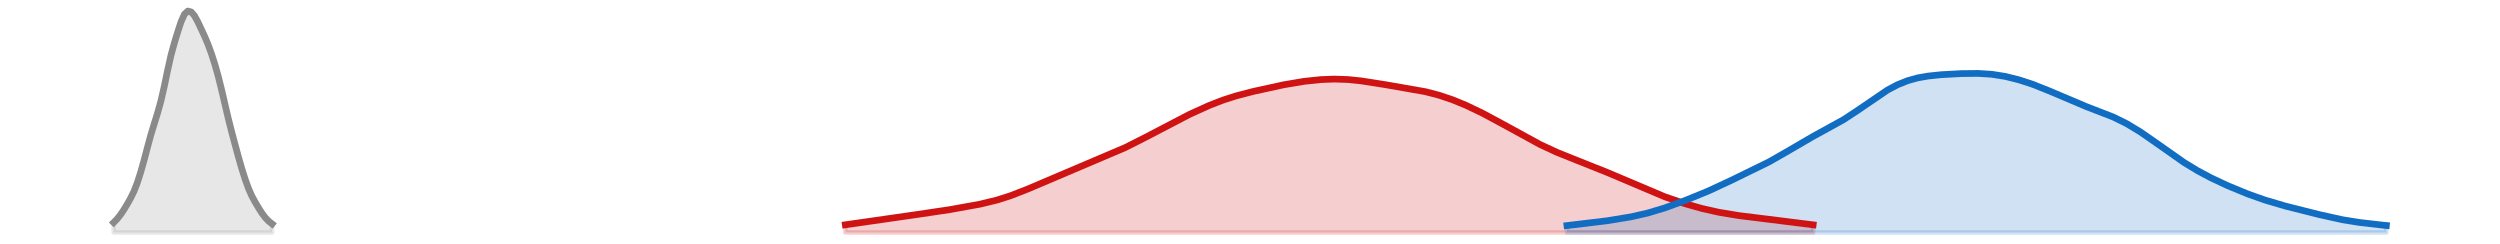
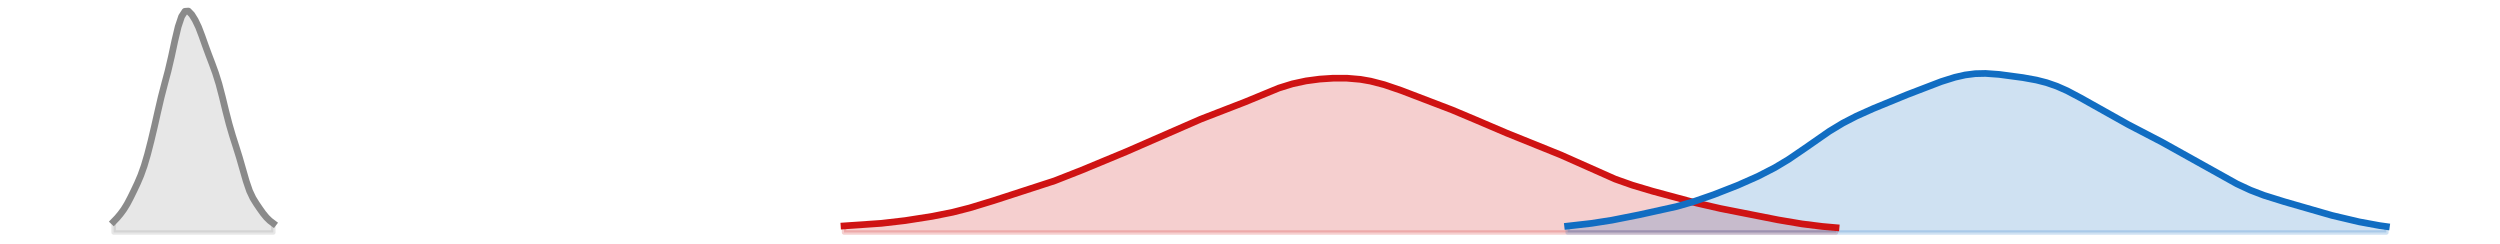
<svg xmlns="http://www.w3.org/2000/svg" xmlns:xlink="http://www.w3.org/1999/xlink" width="558pt" height="54.36pt" viewBox="0 0 558 54.36" version="1.1">
  <defs>
    <style type="text/css">*{stroke-linejoin: round; stroke-linecap: butt}</style>
  </defs>
  <g id="figure_1">
    <g id="patch_1">
      <path d="M 0 54.36  L 558 54.36  L 558 0  L 0 0  L 0 54.36  z " style="fill: none; opacity: 0" />
    </g>
    <g id="axes_1">
      <g id="PolyCollection_1">
        <defs>
-           <path id="m2fab34e1cc" d="M 188.684 -2.471  L 188.684 -4.19  L 189.437 -4.286  L 190.19 -4.386  L 190.942 -4.489  L 191.695 -4.597  L 192.448 -4.707  L 193.2 -4.819  L 193.953 -4.934  L 194.705 -5.049  L 195.458 -5.165  L 196.211 -5.281  L 196.963 -5.396  L 197.716 -5.509  L 198.469 -5.62  L 199.221 -5.73  L 199.974 -5.838  L 200.726 -5.943  L 201.479 -6.047  L 202.232 -6.149  L 202.984 -6.251  L 203.737 -6.352  L 204.49 -6.454  L 205.242 -6.556  L 205.995 -6.66  L 206.748 -6.766  L 207.5 -6.874  L 208.253 -6.985  L 209.005 -7.098  L 209.758 -7.213  L 210.511 -7.331  L 211.263 -7.452  L 212.016 -7.574  L 212.769 -7.699  L 213.521 -7.825  L 214.274 -7.954  L 215.026 -8.085  L 215.779 -8.219  L 216.532 -8.356  L 217.284 -8.498  L 218.037 -8.646  L 218.79 -8.8  L 219.542 -8.962  L 220.295 -9.134  L 221.047 -9.316  L 221.8 -9.51  L 222.553 -9.716  L 223.305 -9.935  L 224.058 -10.168  L 224.811 -10.415  L 225.563 -10.675  L 226.316 -10.947  L 227.069 -11.231  L 227.821 -11.526  L 228.574 -11.829  L 229.326 -12.14  L 230.079 -12.457  L 230.832 -12.778  L 231.584 -13.101  L 232.337 -13.425  L 233.09 -13.75  L 233.842 -14.072  L 234.595 -14.393  L 235.347 -14.712  L 236.1 -15.027  L 236.853 -15.34  L 237.605 -15.651  L 238.358 -15.959  L 239.111 -16.266  L 239.863 -16.571  L 240.616 -16.876  L 241.368 -17.182  L 242.121 -17.488  L 242.874 -17.796  L 243.626 -18.105  L 244.379 -18.417  L 245.132 -18.732  L 245.884 -19.051  L 246.637 -19.373  L 247.39 -19.7  L 248.142 -20.032  L 248.895 -20.37  L 249.647 -20.713  L 250.4 -21.063  L 251.153 -21.42  L 251.905 -21.783  L 252.658 -22.154  L 253.411 -22.532  L 254.163 -22.916  L 254.916 -23.306  L 255.668 -23.702  L 256.421 -24.101  L 257.174 -24.504  L 257.926 -24.908  L 258.679 -25.313  L 259.432 -25.717  L 260.184 -26.119  L 260.937 -26.518  L 261.69 -26.913  L 262.442 -27.303  L 263.195 -27.688  L 263.947 -28.068  L 264.7 -28.442  L 265.453 -28.809  L 266.205 -29.17  L 266.958 -29.523  L 267.711 -29.87  L 268.463 -30.208  L 269.216 -30.537  L 269.968 -30.856  L 270.721 -31.165  L 271.474 -31.462  L 272.226 -31.747  L 272.979 -32.019  L 273.732 -32.279  L 274.484 -32.525  L 275.237 -32.759  L 275.989 -32.981  L 276.742 -33.193  L 277.495 -33.395  L 278.247 -33.589  L 279 -33.776  L 279.753 -33.957  L 280.505 -34.134  L 281.258 -34.308  L 282.011 -34.478  L 282.763 -34.646  L 283.516 -34.811  L 284.268 -34.974  L 285.021 -35.133  L 285.774 -35.288  L 286.526 -35.438  L 287.279 -35.582  L 288.032 -35.72  L 288.784 -35.852  L 289.537 -35.976  L 290.289 -36.092  L 291.042 -36.199  L 291.795 -36.298  L 292.547 -36.388  L 293.3 -36.467  L 294.053 -36.537  L 294.805 -36.596  L 295.558 -36.643  L 296.31 -36.679  L 297.063 -36.702  L 297.816 -36.711  L 298.568 -36.707  L 299.321 -36.689  L 300.074 -36.657  L 300.826 -36.611  L 301.579 -36.551  L 302.332 -36.479  L 303.084 -36.395  L 303.837 -36.3  L 304.589 -36.197  L 305.342 -36.086  L 306.095 -35.97  L 306.847 -35.85  L 307.6 -35.727  L 308.353 -35.603  L 309.105 -35.479  L 309.858 -35.355  L 310.61 -35.233  L 311.363 -35.111  L 312.116 -34.99  L 312.868 -34.869  L 313.621 -34.746  L 314.374 -34.621  L 315.126 -34.491  L 315.879 -34.356  L 316.632 -34.213  L 317.384 -34.062  L 318.137 -33.899  L 318.889 -33.725  L 319.642 -33.538  L 320.395 -33.337  L 321.147 -33.122  L 321.9 -32.891  L 322.653 -32.646  L 323.405 -32.386  L 324.158 -32.111  L 324.91 -31.823  L 325.663 -31.521  L 326.416 -31.206  L 327.168 -30.878  L 327.921 -30.539  L 328.674 -30.189  L 329.426 -29.829  L 330.179 -29.458  L 330.931 -29.078  L 331.684 -28.69  L 332.437 -28.294  L 333.189 -27.891  L 333.942 -27.481  L 334.695 -27.066  L 335.447 -26.647  L 336.2 -26.225  L 336.953 -25.801  L 337.705 -25.376  L 338.458 -24.952  L 339.21 -24.53  L 339.963 -24.112  L 340.716 -23.699  L 341.468 -23.292  L 342.221 -22.892  L 342.974 -22.501  L 343.726 -22.12  L 344.479 -21.748  L 345.231 -21.387  L 345.984 -21.037  L 346.737 -20.698  L 347.489 -20.369  L 348.242 -20.049  L 348.995 -19.738  L 349.747 -19.435  L 350.5 -19.138  L 351.252 -18.845  L 352.005 -18.556  L 352.758 -18.268  L 353.51 -17.979  L 354.263 -17.689  L 355.016 -17.396  L 355.768 -17.098  L 356.521 -16.796  L 357.274 -16.488  L 358.026 -16.174  L 358.779 -15.855  L 359.531 -15.53  L 360.284 -15.202  L 361.037 -14.87  L 361.789 -14.536  L 362.542 -14.201  L 363.295 -13.866  L 364.047 -13.533  L 364.8 -13.202  L 365.552 -12.874  L 366.305 -12.55  L 367.058 -12.231  L 367.81 -11.918  L 368.563 -11.611  L 369.316 -11.309  L 370.068 -11.014  L 370.821 -10.726  L 371.574 -10.444  L 372.326 -10.168  L 373.079 -9.9  L 373.831 -9.639  L 374.584 -9.385  L 375.337 -9.138  L 376.089 -8.9  L 376.842 -8.669  L 377.595 -8.447  L 378.347 -8.233  L 379.1 -8.028  L 379.852 -7.832  L 380.605 -7.645  L 381.358 -7.467  L 382.11 -7.298  L 382.863 -7.138  L 383.616 -6.986  L 384.368 -6.843  L 385.121 -6.708  L 385.873 -6.58  L 386.626 -6.459  L 387.379 -6.345  L 388.131 -6.236  L 388.884 -6.132  L 389.637 -6.033  L 390.389 -5.937  L 391.142 -5.844  L 391.895 -5.753  L 392.647 -5.664  L 393.4 -5.576  L 394.152 -5.488  L 394.905 -5.4  L 395.658 -5.311  L 396.41 -5.222  L 397.163 -5.131  L 397.916 -5.039  L 398.668 -4.946  L 399.421 -4.852  L 400.173 -4.756  L 400.926 -4.66  L 401.679 -4.563  L 402.431 -4.465  L 403.184 -4.368  L 403.937 -4.271  L 404.689 -4.176  L 404.689 -2.471  L 404.689 -2.471  L 403.937 -2.471  L 403.184 -2.471  L 402.431 -2.471  L 401.679 -2.471  L 400.926 -2.471  L 400.173 -2.471  L 399.421 -2.471  L 398.668 -2.471  L 397.916 -2.471  L 397.163 -2.471  L 396.41 -2.471  L 395.658 -2.471  L 394.905 -2.471  L 394.152 -2.471  L 393.4 -2.471  L 392.647 -2.471  L 391.895 -2.471  L 391.142 -2.471  L 390.389 -2.471  L 389.637 -2.471  L 388.884 -2.471  L 388.131 -2.471  L 387.379 -2.471  L 386.626 -2.471  L 385.873 -2.471  L 385.121 -2.471  L 384.368 -2.471  L 383.616 -2.471  L 382.863 -2.471  L 382.11 -2.471  L 381.358 -2.471  L 380.605 -2.471  L 379.852 -2.471  L 379.1 -2.471  L 378.347 -2.471  L 377.595 -2.471  L 376.842 -2.471  L 376.089 -2.471  L 375.337 -2.471  L 374.584 -2.471  L 373.831 -2.471  L 373.079 -2.471  L 372.326 -2.471  L 371.574 -2.471  L 370.821 -2.471  L 370.068 -2.471  L 369.316 -2.471  L 368.563 -2.471  L 367.81 -2.471  L 367.058 -2.471  L 366.305 -2.471  L 365.552 -2.471  L 364.8 -2.471  L 364.047 -2.471  L 363.295 -2.471  L 362.542 -2.471  L 361.789 -2.471  L 361.037 -2.471  L 360.284 -2.471  L 359.531 -2.471  L 358.779 -2.471  L 358.026 -2.471  L 357.274 -2.471  L 356.521 -2.471  L 355.768 -2.471  L 355.016 -2.471  L 354.263 -2.471  L 353.51 -2.471  L 352.758 -2.471  L 352.005 -2.471  L 351.252 -2.471  L 350.5 -2.471  L 349.747 -2.471  L 348.995 -2.471  L 348.242 -2.471  L 347.489 -2.471  L 346.737 -2.471  L 345.984 -2.471  L 345.231 -2.471  L 344.479 -2.471  L 343.726 -2.471  L 342.974 -2.471  L 342.221 -2.471  L 341.468 -2.471  L 340.716 -2.471  L 339.963 -2.471  L 339.21 -2.471  L 338.458 -2.471  L 337.705 -2.471  L 336.953 -2.471  L 336.2 -2.471  L 335.447 -2.471  L 334.695 -2.471  L 333.942 -2.471  L 333.189 -2.471  L 332.437 -2.471  L 331.684 -2.471  L 330.931 -2.471  L 330.179 -2.471  L 329.426 -2.471  L 328.674 -2.471  L 327.921 -2.471  L 327.168 -2.471  L 326.416 -2.471  L 325.663 -2.471  L 324.91 -2.471  L 324.158 -2.471  L 323.405 -2.471  L 322.653 -2.471  L 321.9 -2.471  L 321.147 -2.471  L 320.395 -2.471  L 319.642 -2.471  L 318.889 -2.471  L 318.137 -2.471  L 317.384 -2.471  L 316.632 -2.471  L 315.879 -2.471  L 315.126 -2.471  L 314.374 -2.471  L 313.621 -2.471  L 312.868 -2.471  L 312.116 -2.471  L 311.363 -2.471  L 310.61 -2.471  L 309.858 -2.471  L 309.105 -2.471  L 308.353 -2.471  L 307.6 -2.471  L 306.847 -2.471  L 306.095 -2.471  L 305.342 -2.471  L 304.589 -2.471  L 303.837 -2.471  L 303.084 -2.471  L 302.332 -2.471  L 301.579 -2.471  L 300.826 -2.471  L 300.074 -2.471  L 299.321 -2.471  L 298.568 -2.471  L 297.816 -2.471  L 297.063 -2.471  L 296.31 -2.471  L 295.558 -2.471  L 294.805 -2.471  L 294.053 -2.471  L 293.3 -2.471  L 292.547 -2.471  L 291.795 -2.471  L 291.042 -2.471  L 290.289 -2.471  L 289.537 -2.471  L 288.784 -2.471  L 288.032 -2.471  L 287.279 -2.471  L 286.526 -2.471  L 285.774 -2.471  L 285.021 -2.471  L 284.268 -2.471  L 283.516 -2.471  L 282.763 -2.471  L 282.011 -2.471  L 281.258 -2.471  L 280.505 -2.471  L 279.753 -2.471  L 279 -2.471  L 278.247 -2.471  L 277.495 -2.471  L 276.742 -2.471  L 275.989 -2.471  L 275.237 -2.471  L 274.484 -2.471  L 273.732 -2.471  L 272.979 -2.471  L 272.226 -2.471  L 271.474 -2.471  L 270.721 -2.471  L 269.968 -2.471  L 269.216 -2.471  L 268.463 -2.471  L 267.711 -2.471  L 266.958 -2.471  L 266.205 -2.471  L 265.453 -2.471  L 264.7 -2.471  L 263.947 -2.471  L 263.195 -2.471  L 262.442 -2.471  L 261.69 -2.471  L 260.937 -2.471  L 260.184 -2.471  L 259.432 -2.471  L 258.679 -2.471  L 257.926 -2.471  L 257.174 -2.471  L 256.421 -2.471  L 255.668 -2.471  L 254.916 -2.471  L 254.163 -2.471  L 253.411 -2.471  L 252.658 -2.471  L 251.905 -2.471  L 251.153 -2.471  L 250.4 -2.471  L 249.647 -2.471  L 248.895 -2.471  L 248.142 -2.471  L 247.39 -2.471  L 246.637 -2.471  L 245.884 -2.471  L 245.132 -2.471  L 244.379 -2.471  L 243.626 -2.471  L 242.874 -2.471  L 242.121 -2.471  L 241.368 -2.471  L 240.616 -2.471  L 239.863 -2.471  L 239.111 -2.471  L 238.358 -2.471  L 237.605 -2.471  L 236.853 -2.471  L 236.1 -2.471  L 235.347 -2.471  L 234.595 -2.471  L 233.842 -2.471  L 233.09 -2.471  L 232.337 -2.471  L 231.584 -2.471  L 230.832 -2.471  L 230.079 -2.471  L 229.326 -2.471  L 228.574 -2.471  L 227.821 -2.471  L 227.069 -2.471  L 226.316 -2.471  L 225.563 -2.471  L 224.811 -2.471  L 224.058 -2.471  L 223.305 -2.471  L 222.553 -2.471  L 221.8 -2.471  L 221.047 -2.471  L 220.295 -2.471  L 219.542 -2.471  L 218.79 -2.471  L 218.037 -2.471  L 217.284 -2.471  L 216.532 -2.471  L 215.779 -2.471  L 215.026 -2.471  L 214.274 -2.471  L 213.521 -2.471  L 212.769 -2.471  L 212.016 -2.471  L 211.263 -2.471  L 210.511 -2.471  L 209.758 -2.471  L 209.005 -2.471  L 208.253 -2.471  L 207.5 -2.471  L 206.748 -2.471  L 205.995 -2.471  L 205.242 -2.471  L 204.49 -2.471  L 203.737 -2.471  L 202.984 -2.471  L 202.232 -2.471  L 201.479 -2.471  L 200.726 -2.471  L 199.974 -2.471  L 199.221 -2.471  L 198.469 -2.471  L 197.716 -2.471  L 196.963 -2.471  L 196.211 -2.471  L 195.458 -2.471  L 194.705 -2.471  L 193.953 -2.471  L 193.2 -2.471  L 192.448 -2.471  L 191.695 -2.471  L 190.942 -2.471  L 190.19 -2.471  L 189.437 -2.471  L 188.684 -2.471  z " style="stroke: #cf1313; stroke-opacity: 0.2" />
+           <path id="mff09e9a68e" d="M 188.389 -2.471  L 188.389 -3.938  L 189.147 -3.982  L 189.905 -4.026  L 190.663 -4.071  L 191.422 -4.117  L 192.18 -4.165  L 192.938 -4.214  L 193.696 -4.267  L 194.455 -4.322  L 195.213 -4.381  L 195.971 -4.445  L 196.729 -4.512  L 197.488 -4.585  L 198.246 -4.663  L 199.004 -4.746  L 199.762 -4.833  L 200.521 -4.926  L 201.279 -5.024  L 202.037 -5.126  L 202.795 -5.232  L 203.554 -5.342  L 204.312 -5.456  L 205.07 -5.573  L 205.828 -5.693  L 206.587 -5.817  L 207.345 -5.945  L 208.103 -6.077  L 208.861 -6.214  L 209.62 -6.356  L 210.378 -6.504  L 211.136 -6.658  L 211.894 -6.819  L 212.653 -6.988  L 213.411 -7.165  L 214.169 -7.351  L 214.927 -7.544  L 215.686 -7.746  L 216.444 -7.956  L 217.202 -8.172  L 217.96 -8.396  L 218.719 -8.625  L 219.477 -8.858  L 220.235 -9.095  L 220.993 -9.335  L 221.752 -9.575  L 222.51 -9.816  L 223.268 -10.057  L 224.026 -10.296  L 224.785 -10.534  L 225.543 -10.771  L 226.301 -11.006  L 227.06 -11.241  L 227.818 -11.475  L 228.576 -11.71  L 229.334 -11.947  L 230.093 -12.186  L 230.851 -12.429  L 231.609 -12.677  L 232.367 -12.93  L 233.126 -13.189  L 233.884 -13.455  L 234.642 -13.727  L 235.4 -14.006  L 236.159 -14.291  L 236.917 -14.581  L 237.675 -14.876  L 238.433 -15.175  L 239.192 -15.477  L 239.95 -15.781  L 240.708 -16.086  L 241.466 -16.392  L 242.225 -16.699  L 242.983 -17.005  L 243.741 -17.312  L 244.499 -17.619  L 245.258 -17.927  L 246.016 -18.236  L 246.774 -18.547  L 247.532 -18.861  L 248.291 -19.178  L 249.049 -19.498  L 249.807 -19.821  L 250.565 -20.149  L 251.324 -20.481  L 252.082 -20.816  L 252.84 -21.156  L 253.598 -21.498  L 254.357 -21.843  L 255.115 -22.191  L 255.873 -22.54  L 256.631 -22.89  L 257.39 -23.24  L 258.148 -23.589  L 258.906 -23.937  L 259.664 -24.283  L 260.423 -24.626  L 261.181 -24.965  L 261.939 -25.299  L 262.698 -25.628  L 263.456 -25.951  L 264.214 -26.269  L 264.972 -26.58  L 265.731 -26.884  L 266.489 -27.183  L 267.247 -27.476  L 268.005 -27.765  L 268.764 -28.05  L 269.522 -28.332  L 270.28 -28.612  L 271.038 -28.893  L 271.797 -29.174  L 272.555 -29.458  L 273.313 -29.746  L 274.071 -30.038  L 274.83 -30.335  L 275.588 -30.639  L 276.346 -30.948  L 277.104 -31.262  L 277.863 -31.582  L 278.621 -31.905  L 279.379 -32.231  L 280.137 -32.558  L 280.896 -32.885  L 281.654 -33.209  L 282.412 -33.527  L 283.17 -33.839  L 283.929 -34.14  L 284.687 -34.43  L 285.445 -34.707  L 286.203 -34.968  L 286.962 -35.213  L 287.72 -35.44  L 288.478 -35.648  L 289.236 -35.839  L 289.995 -36.011  L 290.753 -36.165  L 291.511 -36.303  L 292.269 -36.424  L 293.028 -36.531  L 293.786 -36.624  L 294.544 -36.705  L 295.302 -36.773  L 296.061 -36.829  L 296.819 -36.874  L 297.577 -36.907  L 298.336 -36.927  L 299.094 -36.935  L 299.852 -36.929  L 300.61 -36.907  L 301.369 -36.869  L 302.127 -36.814  L 302.885 -36.74  L 303.643 -36.647  L 304.402 -36.534  L 305.16 -36.402  L 305.918 -36.25  L 306.676 -36.08  L 307.435 -35.891  L 308.193 -35.685  L 308.951 -35.463  L 309.709 -35.226  L 310.468 -34.977  L 311.226 -34.717  L 311.984 -34.448  L 312.742 -34.171  L 313.501 -33.888  L 314.259 -33.601  L 315.017 -33.311  L 315.775 -33.02  L 316.534 -32.729  L 317.292 -32.437  L 318.05 -32.147  L 318.808 -31.858  L 319.567 -31.57  L 320.325 -31.282  L 321.083 -30.995  L 321.841 -30.706  L 322.6 -30.415  L 323.358 -30.12  L 324.116 -29.822  L 324.874 -29.519  L 325.633 -29.21  L 326.391 -28.895  L 327.149 -28.575  L 327.907 -28.25  L 328.666 -27.92  L 329.424 -27.587  L 330.182 -27.253  L 330.94 -26.918  L 331.699 -26.584  L 332.457 -26.253  L 333.215 -25.927  L 333.974 -25.605  L 334.732 -25.288  L 335.49 -24.978  L 336.248 -24.673  L 337.007 -24.374  L 337.765 -24.08  L 338.523 -23.788  L 339.281 -23.499  L 340.04 -23.211  L 340.798 -22.921  L 341.556 -22.63  L 342.314 -22.335  L 343.073 -22.035  L 343.831 -21.73  L 344.589 -21.419  L 345.347 -21.102  L 346.106 -20.779  L 346.864 -20.45  L 347.622 -20.116  L 348.38 -19.776  L 349.139 -19.432  L 349.897 -19.085  L 350.655 -18.735  L 351.413 -18.384  L 352.172 -18.031  L 352.93 -17.679  L 353.688 -17.328  L 354.446 -16.979  L 355.205 -16.633  L 355.963 -16.292  L 356.721 -15.955  L 357.479 -15.625  L 358.238 -15.302  L 358.996 -14.988  L 359.754 -14.681  L 360.512 -14.385  L 361.271 -14.097  L 362.029 -13.82  L 362.787 -13.552  L 363.545 -13.293  L 364.304 -13.044  L 365.062 -12.802  L 365.82 -12.568  L 366.578 -12.34  L 367.337 -12.118  L 368.095 -11.9  L 368.853 -11.686  L 369.611 -11.474  L 370.37 -11.264  L 371.128 -11.055  L 371.886 -10.847  L 372.645 -10.64  L 373.403 -10.433  L 374.161 -10.227  L 374.919 -10.022  L 375.678 -9.818  L 376.436 -9.616  L 377.194 -9.417  L 377.952 -9.221  L 378.711 -9.028  L 379.469 -8.84  L 380.227 -8.657  L 380.985 -8.479  L 381.744 -8.305  L 382.502 -8.137  L 383.26 -7.974  L 384.018 -7.814  L 384.777 -7.659  L 385.535 -7.506  L 386.293 -7.356  L 387.051 -7.207  L 387.81 -7.06  L 388.568 -6.912  L 389.326 -6.764  L 390.084 -6.616  L 390.843 -6.466  L 391.601 -6.317  L 392.359 -6.166  L 393.117 -6.015  L 393.876 -5.865  L 394.634 -5.715  L 395.392 -5.567  L 396.15 -5.421  L 396.909 -5.277  L 397.667 -5.136  L 398.425 -4.999  L 399.183 -4.867  L 399.942 -4.738  L 400.7 -4.615  L 401.458 -4.496  L 402.216 -4.383  L 402.975 -4.275  L 403.733 -4.172  L 404.491 -4.075  L 405.249 -3.983  L 406.008 -3.896  L 406.766 -3.815  L 407.524 -3.74  L 408.283 -3.67  L 409.041 -3.605  L 409.799 -3.545  L 409.799 -2.471  L 409.799 -2.471  L 409.041 -2.471  L 408.283 -2.471  L 407.524 -2.471  L 406.766 -2.471  L 406.008 -2.471  L 405.249 -2.471  L 404.491 -2.471  L 403.733 -2.471  L 402.975 -2.471  L 402.216 -2.471  L 401.458 -2.471  L 400.7 -2.471  L 399.942 -2.471  L 399.183 -2.471  L 398.425 -2.471  L 397.667 -2.471  L 396.909 -2.471  L 396.15 -2.471  L 395.392 -2.471  L 394.634 -2.471  L 393.876 -2.471  L 393.117 -2.471  L 392.359 -2.471  L 391.601 -2.471  L 390.843 -2.471  L 390.084 -2.471  L 389.326 -2.471  L 388.568 -2.471  L 387.81 -2.471  L 387.051 -2.471  L 386.293 -2.471  L 385.535 -2.471  L 384.777 -2.471  L 384.018 -2.471  L 383.26 -2.471  L 382.502 -2.471  L 381.744 -2.471  L 380.985 -2.471  L 380.227 -2.471  L 379.469 -2.471  L 378.711 -2.471  L 377.952 -2.471  L 377.194 -2.471  L 376.436 -2.471  L 375.678 -2.471  L 374.919 -2.471  L 374.161 -2.471  L 373.403 -2.471  L 372.645 -2.471  L 371.886 -2.471  L 371.128 -2.471  L 370.37 -2.471  L 369.611 -2.471  L 368.853 -2.471  L 368.095 -2.471  L 367.337 -2.471  L 366.578 -2.471  L 365.82 -2.471  L 365.062 -2.471  L 364.304 -2.471  L 363.545 -2.471  L 362.787 -2.471  L 362.029 -2.471  L 361.271 -2.471  L 360.512 -2.471  L 359.754 -2.471  L 358.996 -2.471  L 358.238 -2.471  L 357.479 -2.471  L 356.721 -2.471  L 355.963 -2.471  L 355.205 -2.471  L 354.446 -2.471  L 353.688 -2.471  L 352.93 -2.471  L 352.172 -2.471  L 351.413 -2.471  L 350.655 -2.471  L 349.897 -2.471  L 349.139 -2.471  L 348.38 -2.471  L 347.622 -2.471  L 346.864 -2.471  L 346.106 -2.471  L 345.347 -2.471  L 344.589 -2.471  L 343.831 -2.471  L 343.073 -2.471  L 342.314 -2.471  L 341.556 -2.471  L 340.798 -2.471  L 340.04 -2.471  L 339.281 -2.471  L 338.523 -2.471  L 337.765 -2.471  L 337.007 -2.471  L 336.248 -2.471  L 335.49 -2.471  L 334.732 -2.471  L 333.974 -2.471  L 333.215 -2.471  L 332.457 -2.471  L 331.699 -2.471  L 330.94 -2.471  L 330.182 -2.471  L 329.424 -2.471  L 328.666 -2.471  L 327.907 -2.471  L 327.149 -2.471  L 326.391 -2.471  L 325.633 -2.471  L 324.874 -2.471  L 324.116 -2.471  L 323.358 -2.471  L 322.6 -2.471  L 321.841 -2.471  L 321.083 -2.471  L 320.325 -2.471  L 319.567 -2.471  L 318.808 -2.471  L 318.05 -2.471  L 317.292 -2.471  L 316.534 -2.471  L 315.775 -2.471  L 315.017 -2.471  L 314.259 -2.471  L 313.501 -2.471  L 312.742 -2.471  L 311.984 -2.471  L 311.226 -2.471  L 310.468 -2.471  L 309.709 -2.471  L 308.951 -2.471  L 308.193 -2.471  L 307.435 -2.471  L 306.676 -2.471  L 305.918 -2.471  L 305.16 -2.471  L 304.402 -2.471  L 303.643 -2.471  L 302.885 -2.471  L 302.127 -2.471  L 301.369 -2.471  L 300.61 -2.471  L 299.852 -2.471  L 299.094 -2.471  L 298.336 -2.471  L 297.577 -2.471  L 296.819 -2.471  L 296.061 -2.471  L 295.302 -2.471  L 294.544 -2.471  L 293.786 -2.471  L 293.028 -2.471  L 292.269 -2.471  L 291.511 -2.471  L 290.753 -2.471  L 289.995 -2.471  L 289.236 -2.471  L 288.478 -2.471  L 287.72 -2.471  L 286.962 -2.471  L 286.203 -2.471  L 285.445 -2.471  L 284.687 -2.471  L 283.929 -2.471  L 283.17 -2.471  L 282.412 -2.471  L 281.654 -2.471  L 280.896 -2.471  L 280.137 -2.471  L 279.379 -2.471  L 278.621 -2.471  L 277.863 -2.471  L 277.104 -2.471  L 276.346 -2.471  L 275.588 -2.471  L 274.83 -2.471  L 274.071 -2.471  L 273.313 -2.471  L 272.555 -2.471  L 271.797 -2.471  L 271.038 -2.471  L 270.28 -2.471  L 269.522 -2.471  L 268.764 -2.471  L 268.005 -2.471  L 267.247 -2.471  L 266.489 -2.471  L 265.731 -2.471  L 264.972 -2.471  L 264.214 -2.471  L 263.456 -2.471  L 262.698 -2.471  L 261.939 -2.471  L 261.181 -2.471  L 260.423 -2.471  L 259.664 -2.471  L 258.906 -2.471  L 258.148 -2.471  L 257.39 -2.471  L 256.631 -2.471  L 255.873 -2.471  L 255.115 -2.471  L 254.357 -2.471  L 253.598 -2.471  L 252.84 -2.471  L 252.082 -2.471  L 251.324 -2.471  L 250.565 -2.471  L 249.807 -2.471  L 249.049 -2.471  L 248.291 -2.471  L 247.532 -2.471  L 246.774 -2.471  L 246.016 -2.471  L 245.258 -2.471  L 244.499 -2.471  L 243.741 -2.471  L 242.983 -2.471  L 242.225 -2.471  L 241.466 -2.471  L 240.708 -2.471  L 239.95 -2.471  L 239.192 -2.471  L 238.433 -2.471  L 237.675 -2.471  L 236.917 -2.471  L 236.159 -2.471  L 235.4 -2.471  L 234.642 -2.471  L 233.884 -2.471  L 233.126 -2.471  L 232.367 -2.471  L 231.609 -2.471  L 230.851 -2.471  L 230.093 -2.471  L 229.334 -2.471  L 228.576 -2.471  L 227.818 -2.471  L 227.06 -2.471  L 226.301 -2.471  L 225.543 -2.471  L 224.785 -2.471  L 224.026 -2.471  L 223.268 -2.471  L 222.51 -2.471  L 221.752 -2.471  L 220.993 -2.471  L 220.235 -2.471  L 219.477 -2.471  L 218.719 -2.471  L 217.96 -2.471  L 217.202 -2.471  L 216.444 -2.471  L 215.686 -2.471  L 214.927 -2.471  L 214.169 -2.471  L 213.411 -2.471  L 212.653 -2.471  L 211.894 -2.471  L 211.136 -2.471  L 210.378 -2.471  L 209.62 -2.471  L 208.861 -2.471  L 208.103 -2.471  L 207.345 -2.471  L 206.587 -2.471  L 205.828 -2.471  L 205.07 -2.471  L 204.312 -2.471  L 203.554 -2.471  L 202.795 -2.471  L 202.037 -2.471  L 201.279 -2.471  L 200.521 -2.471  L 199.762 -2.471  L 199.004 -2.471  L 198.246 -2.471  L 197.488 -2.471  L 196.729 -2.471  L 195.971 -2.471  L 195.213 -2.471  L 194.455 -2.471  L 193.696 -2.471  L 192.938 -2.471  L 192.18 -2.471  L 191.422 -2.471  L 190.663 -2.471  L 189.905 -2.471  L 189.147 -2.471  L 188.389 -2.471  z " style="stroke: #cf1313; stroke-opacity: 0.2" />
        </defs>
-         <g clip-path="url(#p0c2794ea83)">
-           <use xlink:href="#m2fab34e1cc" x="0" y="54.36" style="fill: #cf1313; fill-opacity: 0.2; stroke: #cf1313; stroke-opacity: 0.2" />
+         <g clip-path="url(#p2ef3a144a5)">
+           <use xlink:href="#mff09e9a68e" x="0" y="54.36" style="fill: #cf1313; fill-opacity: 0.2; stroke: #cf1313; stroke-opacity: 0.2" />
        </g>
      </g>
      <g id="PolyCollection_2">
        <defs>
-           <path id="m4773422a64" d="M 349.747 -2.471  L 349.747 -4.012  L 350.5 -4.094  L 351.252 -4.176  L 352.005 -4.259  L 352.758 -4.344  L 353.51 -4.429  L 354.263 -4.516  L 355.016 -4.606  L 355.768 -4.698  L 356.521 -4.792  L 357.274 -4.89  L 358.026 -4.991  L 358.779 -5.096  L 359.531 -5.204  L 360.284 -5.317  L 361.037 -5.435  L 361.789 -5.558  L 362.542 -5.686  L 363.295 -5.821  L 364.047 -5.964  L 364.8 -6.115  L 365.552 -6.276  L 366.305 -6.446  L 367.058 -6.628  L 367.81 -6.821  L 368.563 -7.026  L 369.316 -7.242  L 370.068 -7.469  L 370.821 -7.708  L 371.574 -7.956  L 372.326 -8.213  L 373.079 -8.478  L 373.831 -8.75  L 374.584 -9.028  L 375.337 -9.31  L 376.089 -9.598  L 376.842 -9.889  L 377.595 -10.186  L 378.347 -10.487  L 379.1 -10.794  L 379.852 -11.107  L 380.605 -11.426  L 381.358 -11.753  L 382.11 -12.087  L 382.863 -12.429  L 383.616 -12.776  L 384.368 -13.129  L 385.121 -13.486  L 385.873 -13.846  L 386.626 -14.208  L 387.379 -14.569  L 388.131 -14.929  L 388.884 -15.288  L 389.637 -15.647  L 390.389 -16.005  L 391.142 -16.365  L 391.895 -16.728  L 392.647 -17.097  L 393.4 -17.474  L 394.152 -17.861  L 394.905 -18.258  L 395.658 -18.668  L 396.41 -19.09  L 397.163 -19.523  L 397.916 -19.966  L 398.668 -20.415  L 399.421 -20.869  L 400.173 -21.322  L 400.926 -21.774  L 401.679 -22.219  L 402.431 -22.657  L 403.184 -23.086  L 403.937 -23.505  L 404.689 -23.915  L 405.442 -24.317  L 406.194 -24.714  L 406.947 -25.11  L 407.7 -25.508  L 408.452 -25.911  L 409.205 -26.323  L 409.958 -26.747  L 410.71 -27.186  L 411.463 -27.641  L 412.216 -28.112  L 412.968 -28.6  L 413.721 -29.103  L 414.473 -29.619  L 415.226 -30.145  L 415.979 -30.678  L 416.731 -31.214  L 417.484 -31.748  L 418.237 -32.276  L 418.989 -32.794  L 419.742 -33.296  L 420.494 -33.778  L 421.247 -34.237  L 422 -34.668  L 422.752 -35.07  L 423.505 -35.439  L 424.258 -35.776  L 425.01 -36.078  L 425.763 -36.347  L 426.516 -36.585  L 427.268 -36.792  L 428.021 -36.972  L 428.773 -37.127  L 429.526 -37.26  L 430.279 -37.374  L 431.031 -37.472  L 431.784 -37.556  L 432.537 -37.628  L 433.289 -37.691  L 434.042 -37.746  L 434.794 -37.794  L 435.547 -37.837  L 436.3 -37.874  L 437.052 -37.907  L 437.805 -37.936  L 438.558 -37.958  L 439.31 -37.975  L 440.063 -37.984  L 440.815 -37.983  L 441.568 -37.971  L 442.321 -37.947  L 443.073 -37.907  L 443.826 -37.852  L 444.579 -37.778  L 445.331 -37.687  L 446.084 -37.577  L 446.837 -37.448  L 447.589 -37.302  L 448.342 -37.138  L 449.094 -36.958  L 449.847 -36.762  L 450.6 -36.551  L 451.352 -36.327  L 452.105 -36.089  L 452.858 -35.838  L 453.61 -35.574  L 454.363 -35.297  L 455.115 -35.008  L 455.868 -34.708  L 456.621 -34.397  L 457.373 -34.077  L 458.126 -33.75  L 458.879 -33.418  L 459.631 -33.084  L 460.384 -32.749  L 461.136 -32.417  L 461.889 -32.09  L 462.642 -31.769  L 463.394 -31.457  L 464.147 -31.153  L 464.9 -30.859  L 465.652 -30.571  L 466.405 -30.29  L 467.158 -30.013  L 467.91 -29.736  L 468.663 -29.456  L 469.415 -29.17  L 470.168 -28.875  L 470.921 -28.567  L 471.673 -28.243  L 472.426 -27.902  L 473.179 -27.541  L 473.931 -27.16  L 474.684 -26.757  L 475.436 -26.333  L 476.189 -25.889  L 476.942 -25.425  L 477.694 -24.942  L 478.447 -24.443  L 479.2 -23.93  L 479.952 -23.404  L 480.705 -22.869  L 481.458 -22.328  L 482.21 -21.782  L 482.963 -21.236  L 483.715 -20.692  L 484.468 -20.154  L 485.221 -19.622  L 485.973 -19.101  L 486.726 -18.592  L 487.479 -18.096  L 488.231 -17.614  L 488.984 -17.148  L 489.736 -16.698  L 490.489 -16.263  L 491.242 -15.842  L 491.994 -15.436  L 492.747 -15.042  L 493.5 -14.661  L 494.252 -14.29  L 495.005 -13.929  L 495.757 -13.577  L 496.51 -13.233  L 497.263 -12.897  L 498.015 -12.568  L 498.768 -12.247  L 499.521 -11.934  L 500.273 -11.628  L 501.026 -11.329  L 501.779 -11.039  L 502.531 -10.757  L 503.284 -10.483  L 504.036 -10.217  L 504.789 -9.96  L 505.542 -9.711  L 506.294 -9.47  L 507.047 -9.237  L 507.8 -9.012  L 508.552 -8.794  L 509.305 -8.583  L 510.057 -8.378  L 510.81 -8.179  L 511.563 -7.983  L 512.315 -7.79  L 513.068 -7.6  L 513.821 -7.411  L 514.573 -7.222  L 515.326 -7.035  L 516.078 -6.848  L 516.831 -6.662  L 517.584 -6.478  L 518.336 -6.296  L 519.089 -6.117  L 519.842 -5.944  L 520.594 -5.775  L 521.347 -5.614  L 522.1 -5.46  L 522.852 -5.314  L 523.605 -5.177  L 524.357 -5.048  L 525.11 -4.927  L 525.863 -4.814  L 526.615 -4.708  L 527.368 -4.608  L 528.121 -4.514  L 528.873 -4.424  L 529.626 -4.339  L 530.378 -4.257  L 531.131 -4.179  L 531.884 -4.103  L 532.636 -4.029  L 532.636 -2.471  L 532.636 -2.471  L 531.884 -2.471  L 531.131 -2.471  L 530.378 -2.471  L 529.626 -2.471  L 528.873 -2.471  L 528.121 -2.471  L 527.368 -2.471  L 526.615 -2.471  L 525.863 -2.471  L 525.11 -2.471  L 524.357 -2.471  L 523.605 -2.471  L 522.852 -2.471  L 522.1 -2.471  L 521.347 -2.471  L 520.594 -2.471  L 519.842 -2.471  L 519.089 -2.471  L 518.336 -2.471  L 517.584 -2.471  L 516.831 -2.471  L 516.078 -2.471  L 515.326 -2.471  L 514.573 -2.471  L 513.821 -2.471  L 513.068 -2.471  L 512.315 -2.471  L 511.563 -2.471  L 510.81 -2.471  L 510.057 -2.471  L 509.305 -2.471  L 508.552 -2.471  L 507.8 -2.471  L 507.047 -2.471  L 506.294 -2.471  L 505.542 -2.471  L 504.789 -2.471  L 504.036 -2.471  L 503.284 -2.471  L 502.531 -2.471  L 501.779 -2.471  L 501.026 -2.471  L 500.273 -2.471  L 499.521 -2.471  L 498.768 -2.471  L 498.015 -2.471  L 497.263 -2.471  L 496.51 -2.471  L 495.757 -2.471  L 495.005 -2.471  L 494.252 -2.471  L 493.5 -2.471  L 492.747 -2.471  L 491.994 -2.471  L 491.242 -2.471  L 490.489 -2.471  L 489.736 -2.471  L 488.984 -2.471  L 488.231 -2.471  L 487.479 -2.471  L 486.726 -2.471  L 485.973 -2.471  L 485.221 -2.471  L 484.468 -2.471  L 483.715 -2.471  L 482.963 -2.471  L 482.21 -2.471  L 481.458 -2.471  L 480.705 -2.471  L 479.952 -2.471  L 479.2 -2.471  L 478.447 -2.471  L 477.694 -2.471  L 476.942 -2.471  L 476.189 -2.471  L 475.436 -2.471  L 474.684 -2.471  L 473.931 -2.471  L 473.179 -2.471  L 472.426 -2.471  L 471.673 -2.471  L 470.921 -2.471  L 470.168 -2.471  L 469.415 -2.471  L 468.663 -2.471  L 467.91 -2.471  L 467.158 -2.471  L 466.405 -2.471  L 465.652 -2.471  L 464.9 -2.471  L 464.147 -2.471  L 463.394 -2.471  L 462.642 -2.471  L 461.889 -2.471  L 461.136 -2.471  L 460.384 -2.471  L 459.631 -2.471  L 458.879 -2.471  L 458.126 -2.471  L 457.373 -2.471  L 456.621 -2.471  L 455.868 -2.471  L 455.115 -2.471  L 454.363 -2.471  L 453.61 -2.471  L 452.858 -2.471  L 452.105 -2.471  L 451.352 -2.471  L 450.6 -2.471  L 449.847 -2.471  L 449.094 -2.471  L 448.342 -2.471  L 447.589 -2.471  L 446.837 -2.471  L 446.084 -2.471  L 445.331 -2.471  L 444.579 -2.471  L 443.826 -2.471  L 443.073 -2.471  L 442.321 -2.471  L 441.568 -2.471  L 440.815 -2.471  L 440.063 -2.471  L 439.31 -2.471  L 438.558 -2.471  L 437.805 -2.471  L 437.052 -2.471  L 436.3 -2.471  L 435.547 -2.471  L 434.794 -2.471  L 434.042 -2.471  L 433.289 -2.471  L 432.537 -2.471  L 431.784 -2.471  L 431.031 -2.471  L 430.279 -2.471  L 429.526 -2.471  L 428.773 -2.471  L 428.021 -2.471  L 427.268 -2.471  L 426.516 -2.471  L 425.763 -2.471  L 425.01 -2.471  L 424.258 -2.471  L 423.505 -2.471  L 422.752 -2.471  L 422 -2.471  L 421.247 -2.471  L 420.494 -2.471  L 419.742 -2.471  L 418.989 -2.471  L 418.237 -2.471  L 417.484 -2.471  L 416.731 -2.471  L 415.979 -2.471  L 415.226 -2.471  L 414.473 -2.471  L 413.721 -2.471  L 412.968 -2.471  L 412.216 -2.471  L 411.463 -2.471  L 410.71 -2.471  L 409.958 -2.471  L 409.205 -2.471  L 408.452 -2.471  L 407.7 -2.471  L 406.947 -2.471  L 406.194 -2.471  L 405.442 -2.471  L 404.689 -2.471  L 403.937 -2.471  L 403.184 -2.471  L 402.431 -2.471  L 401.679 -2.471  L 400.926 -2.471  L 400.173 -2.471  L 399.421 -2.471  L 398.668 -2.471  L 397.916 -2.471  L 397.163 -2.471  L 396.41 -2.471  L 395.658 -2.471  L 394.905 -2.471  L 394.152 -2.471  L 393.4 -2.471  L 392.647 -2.471  L 391.895 -2.471  L 391.142 -2.471  L 390.389 -2.471  L 389.637 -2.471  L 388.884 -2.471  L 388.131 -2.471  L 387.379 -2.471  L 386.626 -2.471  L 385.873 -2.471  L 385.121 -2.471  L 384.368 -2.471  L 383.616 -2.471  L 382.863 -2.471  L 382.11 -2.471  L 381.358 -2.471  L 380.605 -2.471  L 379.852 -2.471  L 379.1 -2.471  L 378.347 -2.471  L 377.595 -2.471  L 376.842 -2.471  L 376.089 -2.471  L 375.337 -2.471  L 374.584 -2.471  L 373.831 -2.471  L 373.079 -2.471  L 372.326 -2.471  L 371.574 -2.471  L 370.821 -2.471  L 370.068 -2.471  L 369.316 -2.471  L 368.563 -2.471  L 367.81 -2.471  L 367.058 -2.471  L 366.305 -2.471  L 365.552 -2.471  L 364.8 -2.471  L 364.047 -2.471  L 363.295 -2.471  L 362.542 -2.471  L 361.789 -2.471  L 361.037 -2.471  L 360.284 -2.471  L 359.531 -2.471  L 358.779 -2.471  L 358.026 -2.471  L 357.274 -2.471  L 356.521 -2.471  L 355.768 -2.471  L 355.016 -2.471  L 354.263 -2.471  L 353.51 -2.471  L 352.758 -2.471  L 352.005 -2.471  L 351.252 -2.471  L 350.5 -2.471  L 349.747 -2.471  z " style="stroke: #116dc2; stroke-opacity: 0.2" />
+           <path id="m3d9eb1f40d" d="M 349.897 -2.471  L 349.897 -3.899  L 350.655 -3.973  L 351.413 -4.051  L 352.172 -4.133  L 352.93 -4.219  L 353.688 -4.309  L 354.446 -4.404  L 355.205 -4.504  L 355.963 -4.608  L 356.721 -4.717  L 357.479 -4.832  L 358.238 -4.953  L 358.996 -5.079  L 359.754 -5.211  L 360.512 -5.349  L 361.271 -5.492  L 362.029 -5.639  L 362.787 -5.789  L 363.545 -5.943  L 364.304 -6.098  L 365.062 -6.255  L 365.82 -6.412  L 366.578 -6.57  L 367.337 -6.728  L 368.095 -6.885  L 368.853 -7.044  L 369.611 -7.204  L 370.37 -7.366  L 371.128 -7.531  L 371.886 -7.701  L 372.645 -7.877  L 373.403 -8.059  L 374.161 -8.249  L 374.919 -8.448  L 375.678 -8.656  L 376.436 -8.873  L 377.194 -9.099  L 377.952 -9.335  L 378.711 -9.58  L 379.469 -9.832  L 380.227 -10.092  L 380.985 -10.359  L 381.744 -10.631  L 382.502 -10.909  L 383.26 -11.192  L 384.018 -11.479  L 384.777 -11.77  L 385.535 -12.066  L 386.293 -12.367  L 387.051 -12.673  L 387.81 -12.984  L 388.568 -13.301  L 389.326 -13.625  L 390.084 -13.957  L 390.843 -14.295  L 391.601 -14.642  L 392.359 -14.998  L 393.117 -15.365  L 393.876 -15.741  L 394.634 -16.13  L 395.392 -16.532  L 396.15 -16.948  L 396.909 -17.378  L 397.667 -17.825  L 398.425 -18.287  L 399.183 -18.765  L 399.942 -19.258  L 400.7 -19.765  L 401.458 -20.284  L 402.216 -20.814  L 402.975 -21.351  L 403.733 -21.892  L 404.491 -22.433  L 405.249 -22.973  L 406.008 -23.506  L 406.766 -24.031  L 407.524 -24.545  L 408.283 -25.044  L 409.041 -25.528  L 409.799 -25.995  L 410.557 -26.445  L 411.316 -26.877  L 412.074 -27.292  L 412.832 -27.69  L 413.59 -28.073  L 414.349 -28.443  L 415.107 -28.8  L 415.865 -29.148  L 416.623 -29.486  L 417.382 -29.818  L 418.14 -30.143  L 418.898 -30.465  L 419.656 -30.783  L 420.415 -31.098  L 421.173 -31.41  L 421.931 -31.721  L 422.689 -32.03  L 423.448 -32.338  L 424.206 -32.644  L 424.964 -32.949  L 425.722 -33.253  L 426.481 -33.555  L 427.239 -33.855  L 427.997 -34.155  L 428.755 -34.452  L 429.514 -34.747  L 430.272 -35.04  L 431.03 -35.329  L 431.788 -35.612  L 432.547 -35.89  L 433.305 -36.159  L 434.063 -36.419  L 434.821 -36.666  L 435.58 -36.898  L 436.338 -37.112  L 437.096 -37.307  L 437.854 -37.48  L 438.613 -37.629  L 439.371 -37.752  L 440.129 -37.848  L 440.887 -37.917  L 441.646 -37.96  L 442.404 -37.976  L 443.162 -37.969  L 443.921 -37.94  L 444.679 -37.892  L 445.437 -37.828  L 446.195 -37.752  L 446.954 -37.665  L 447.712 -37.572  L 448.47 -37.473  L 449.228 -37.37  L 449.987 -37.265  L 450.745 -37.155  L 451.503 -37.041  L 452.261 -36.92  L 453.02 -36.79  L 453.778 -36.648  L 454.536 -36.492  L 455.294 -36.318  L 456.053 -36.124  L 456.811 -35.909  L 457.569 -35.67  L 458.327 -35.407  L 459.086 -35.119  L 459.844 -34.807  L 460.602 -34.472  L 461.36 -34.116  L 462.119 -33.739  L 462.877 -33.344  L 463.635 -32.934  L 464.393 -32.511  L 465.152 -32.078  L 465.91 -31.637  L 466.668 -31.192  L 467.426 -30.745  L 468.185 -30.299  L 468.943 -29.856  L 469.701 -29.418  L 470.459 -28.987  L 471.218 -28.563  L 471.976 -28.148  L 472.734 -27.742  L 473.492 -27.343  L 474.251 -26.951  L 475.009 -26.564  L 475.767 -26.181  L 476.525 -25.799  L 477.284 -25.418  L 478.042 -25.034  L 478.8 -24.646  L 479.558 -24.253  L 480.317 -23.854  L 481.075 -23.448  L 481.833 -23.035  L 482.592 -22.616  L 483.35 -22.19  L 484.108 -21.759  L 484.866 -21.323  L 485.625 -20.885  L 486.383 -20.446  L 487.141 -20.006  L 487.899 -19.568  L 488.658 -19.131  L 489.416 -18.697  L 490.174 -18.266  L 490.932 -17.838  L 491.691 -17.413  L 492.449 -16.991  L 493.207 -16.571  L 493.965 -16.152  L 494.724 -15.736  L 495.482 -15.322  L 496.24 -14.911  L 496.998 -14.504  L 497.757 -14.103  L 498.515 -13.708  L 499.273 -13.323  L 500.031 -12.95  L 500.79 -12.589  L 501.548 -12.243  L 502.306 -11.913  L 503.064 -11.599  L 503.823 -11.301  L 504.581 -11.019  L 505.339 -10.751  L 506.097 -10.496  L 506.856 -10.251  L 507.614 -10.014  L 508.372 -9.783  L 509.13 -9.556  L 509.889 -9.331  L 510.647 -9.106  L 511.405 -8.88  L 512.163 -8.654  L 512.922 -8.427  L 513.68 -8.2  L 514.438 -7.973  L 515.196 -7.748  L 515.955 -7.526  L 516.713 -7.306  L 517.471 -7.091  L 518.23 -6.88  L 518.988 -6.674  L 519.746 -6.472  L 520.504 -6.275  L 521.263 -6.082  L 522.021 -5.893  L 522.779 -5.708  L 523.537 -5.527  L 524.296 -5.349  L 525.054 -5.176  L 525.812 -5.008  L 526.57 -4.845  L 527.329 -4.687  L 528.087 -4.536  L 528.845 -4.392  L 529.603 -4.256  L 530.362 -4.128  L 531.12 -4.009  L 531.878 -3.898  L 532.636 -3.797  L 532.636 -2.471  L 532.636 -2.471  L 531.878 -2.471  L 531.12 -2.471  L 530.362 -2.471  L 529.603 -2.471  L 528.845 -2.471  L 528.087 -2.471  L 527.329 -2.471  L 526.57 -2.471  L 525.812 -2.471  L 525.054 -2.471  L 524.296 -2.471  L 523.537 -2.471  L 522.779 -2.471  L 522.021 -2.471  L 521.263 -2.471  L 520.504 -2.471  L 519.746 -2.471  L 518.988 -2.471  L 518.23 -2.471  L 517.471 -2.471  L 516.713 -2.471  L 515.955 -2.471  L 515.196 -2.471  L 514.438 -2.471  L 513.68 -2.471  L 512.922 -2.471  L 512.163 -2.471  L 511.405 -2.471  L 510.647 -2.471  L 509.889 -2.471  L 509.13 -2.471  L 508.372 -2.471  L 507.614 -2.471  L 506.856 -2.471  L 506.097 -2.471  L 505.339 -2.471  L 504.581 -2.471  L 503.823 -2.471  L 503.064 -2.471  L 502.306 -2.471  L 501.548 -2.471  L 500.79 -2.471  L 500.031 -2.471  L 499.273 -2.471  L 498.515 -2.471  L 497.757 -2.471  L 496.998 -2.471  L 496.24 -2.471  L 495.482 -2.471  L 494.724 -2.471  L 493.965 -2.471  L 493.207 -2.471  L 492.449 -2.471  L 491.691 -2.471  L 490.932 -2.471  L 490.174 -2.471  L 489.416 -2.471  L 488.658 -2.471  L 487.899 -2.471  L 487.141 -2.471  L 486.383 -2.471  L 485.625 -2.471  L 484.866 -2.471  L 484.108 -2.471  L 483.35 -2.471  L 482.592 -2.471  L 481.833 -2.471  L 481.075 -2.471  L 480.317 -2.471  L 479.558 -2.471  L 478.8 -2.471  L 478.042 -2.471  L 477.284 -2.471  L 476.525 -2.471  L 475.767 -2.471  L 475.009 -2.471  L 474.251 -2.471  L 473.492 -2.471  L 472.734 -2.471  L 471.976 -2.471  L 471.218 -2.471  L 470.459 -2.471  L 469.701 -2.471  L 468.943 -2.471  L 468.185 -2.471  L 467.426 -2.471  L 466.668 -2.471  L 465.91 -2.471  L 465.152 -2.471  L 464.393 -2.471  L 463.635 -2.471  L 462.877 -2.471  L 462.119 -2.471  L 461.36 -2.471  L 460.602 -2.471  L 459.844 -2.471  L 459.086 -2.471  L 458.327 -2.471  L 457.569 -2.471  L 456.811 -2.471  L 456.053 -2.471  L 455.294 -2.471  L 454.536 -2.471  L 453.778 -2.471  L 453.02 -2.471  L 452.261 -2.471  L 451.503 -2.471  L 450.745 -2.471  L 449.987 -2.471  L 449.228 -2.471  L 448.47 -2.471  L 447.712 -2.471  L 446.954 -2.471  L 446.195 -2.471  L 445.437 -2.471  L 444.679 -2.471  L 443.921 -2.471  L 443.162 -2.471  L 442.404 -2.471  L 441.646 -2.471  L 440.887 -2.471  L 440.129 -2.471  L 439.371 -2.471  L 438.613 -2.471  L 437.854 -2.471  L 437.096 -2.471  L 436.338 -2.471  L 435.58 -2.471  L 434.821 -2.471  L 434.063 -2.471  L 433.305 -2.471  L 432.547 -2.471  L 431.788 -2.471  L 431.03 -2.471  L 430.272 -2.471  L 429.514 -2.471  L 428.755 -2.471  L 427.997 -2.471  L 427.239 -2.471  L 426.481 -2.471  L 425.722 -2.471  L 424.964 -2.471  L 424.206 -2.471  L 423.448 -2.471  L 422.689 -2.471  L 421.931 -2.471  L 421.173 -2.471  L 420.415 -2.471  L 419.656 -2.471  L 418.898 -2.471  L 418.14 -2.471  L 417.382 -2.471  L 416.623 -2.471  L 415.865 -2.471  L 415.107 -2.471  L 414.349 -2.471  L 413.59 -2.471  L 412.832 -2.471  L 412.074 -2.471  L 411.316 -2.471  L 410.557 -2.471  L 409.799 -2.471  L 409.041 -2.471  L 408.283 -2.471  L 407.524 -2.471  L 406.766 -2.471  L 406.008 -2.471  L 405.249 -2.471  L 404.491 -2.471  L 403.733 -2.471  L 402.975 -2.471  L 402.216 -2.471  L 401.458 -2.471  L 400.7 -2.471  L 399.942 -2.471  L 399.183 -2.471  L 398.425 -2.471  L 397.667 -2.471  L 396.909 -2.471  L 396.15 -2.471  L 395.392 -2.471  L 394.634 -2.471  L 393.876 -2.471  L 393.117 -2.471  L 392.359 -2.471  L 391.601 -2.471  L 390.843 -2.471  L 390.084 -2.471  L 389.326 -2.471  L 388.568 -2.471  L 387.81 -2.471  L 387.051 -2.471  L 386.293 -2.471  L 385.535 -2.471  L 384.777 -2.471  L 384.018 -2.471  L 383.26 -2.471  L 382.502 -2.471  L 381.744 -2.471  L 380.985 -2.471  L 380.227 -2.471  L 379.469 -2.471  L 378.711 -2.471  L 377.952 -2.471  L 377.194 -2.471  L 376.436 -2.471  L 375.678 -2.471  L 374.919 -2.471  L 374.161 -2.471  L 373.403 -2.471  L 372.645 -2.471  L 371.886 -2.471  L 371.128 -2.471  L 370.37 -2.471  L 369.611 -2.471  L 368.853 -2.471  L 368.095 -2.471  L 367.337 -2.471  L 366.578 -2.471  L 365.82 -2.471  L 365.062 -2.471  L 364.304 -2.471  L 363.545 -2.471  L 362.787 -2.471  L 362.029 -2.471  L 361.271 -2.471  L 360.512 -2.471  L 359.754 -2.471  L 358.996 -2.471  L 358.238 -2.471  L 357.479 -2.471  L 356.721 -2.471  L 355.963 -2.471  L 355.205 -2.471  L 354.446 -2.471  L 353.688 -2.471  L 352.93 -2.471  L 352.172 -2.471  L 351.413 -2.471  L 350.655 -2.471  L 349.897 -2.471  z " style="stroke: #116dc2; stroke-opacity: 0.2" />
        </defs>
-         <g clip-path="url(#p0c2794ea83)">
-           <use xlink:href="#m4773422a64" x="0" y="54.36" style="fill: #116dc2; fill-opacity: 0.2; stroke: #116dc2; stroke-opacity: 0.2" />
+         <g clip-path="url(#p2ef3a144a5)">
+           <use xlink:href="#m3d9eb1f40d" x="0" y="54.36" style="fill: #116dc2; fill-opacity: 0.2; stroke: #116dc2; stroke-opacity: 0.2" />
        </g>
      </g>
      <g id="PolyCollection_3">
        <defs>
-           <path id="m2e7fa60082" d="M 25.364 -2.471  L 25.364 -4.689  L 26.116 -5.451  L 26.869 -6.396  L 27.622 -7.509  L 28.374 -8.751  L 29.127 -10.082  L 29.879 -11.606  L 30.632 -13.525  L 31.385 -15.865  L 32.137 -18.519  L 32.89 -21.381  L 33.643 -24.164  L 34.395 -26.645  L 35.148 -29.046  L 35.9 -31.758  L 36.653 -35.012  L 37.406 -38.636  L 38.158 -42  L 38.911 -44.758  L 39.664 -47.213  L 40.416 -49.51  L 41.169 -51.196  L 41.922 -51.889  L 42.674 -51.697  L 43.427 -50.826  L 44.179 -49.433  L 44.932 -47.833  L 45.685 -46.211  L 46.437 -44.436  L 47.19 -42.385  L 47.943 -40.043  L 48.695 -37.38  L 49.448 -34.369  L 50.2 -31.125  L 50.953 -27.913  L 51.706 -24.94  L 52.458 -22.126  L 53.211 -19.35  L 53.964 -16.729  L 54.716 -14.362  L 55.469 -12.279  L 56.221 -10.58  L 56.974 -9.204  L 57.727 -7.938  L 58.479 -6.755  L 59.232 -5.76  L 59.985 -4.975  L 60.737 -4.385  L 60.737 -2.471  L 60.737 -2.471  L 59.985 -2.471  L 59.232 -2.471  L 58.479 -2.471  L 57.727 -2.471  L 56.974 -2.471  L 56.221 -2.471  L 55.469 -2.471  L 54.716 -2.471  L 53.964 -2.471  L 53.211 -2.471  L 52.458 -2.471  L 51.706 -2.471  L 50.953 -2.471  L 50.2 -2.471  L 49.448 -2.471  L 48.695 -2.471  L 47.943 -2.471  L 47.19 -2.471  L 46.437 -2.471  L 45.685 -2.471  L 44.932 -2.471  L 44.179 -2.471  L 43.427 -2.471  L 42.674 -2.471  L 41.922 -2.471  L 41.169 -2.471  L 40.416 -2.471  L 39.664 -2.471  L 38.911 -2.471  L 38.158 -2.471  L 37.406 -2.471  L 36.653 -2.471  L 35.9 -2.471  L 35.148 -2.471  L 34.395 -2.471  L 33.643 -2.471  L 32.89 -2.471  L 32.137 -2.471  L 31.385 -2.471  L 30.632 -2.471  L 29.879 -2.471  L 29.127 -2.471  L 28.374 -2.471  L 27.622 -2.471  L 26.869 -2.471  L 26.116 -2.471  L 25.364 -2.471  z " style="stroke: #8a8a8a; stroke-opacity: 0.2" />
+           <path id="m667d001f61" d="M 25.364 -2.471  L 25.364 -4.909  L 26.122 -5.696  L 26.88 -6.594  L 27.638 -7.622  L 28.397 -8.854  L 29.155 -10.3  L 29.913 -11.848  L 30.671 -13.454  L 31.43 -15.232  L 32.188 -17.363  L 32.946 -19.943  L 33.704 -22.893  L 34.463 -26.091  L 35.221 -29.442  L 35.979 -32.697  L 36.737 -35.623  L 37.496 -38.466  L 38.254 -41.695  L 39.012 -45.223  L 39.77 -48.4  L 40.529 -50.673  L 41.287 -51.833  L 42.045 -51.889  L 42.804 -51.106  L 43.562 -49.883  L 44.32 -48.303  L 45.078 -46.316  L 45.837 -44.171  L 46.595 -42.11  L 47.353 -40.121  L 48.111 -38.042  L 48.87 -35.612  L 49.628 -32.712  L 50.386 -29.593  L 51.144 -26.653  L 51.903 -24.058  L 52.661 -21.683  L 53.419 -19.258  L 54.177 -16.626  L 54.936 -13.979  L 55.694 -11.755  L 56.452 -10.146  L 57.21 -8.921  L 57.969 -7.801  L 58.727 -6.738  L 59.485 -5.815  L 60.243 -5.079  L 61.002 -4.505  L 61.002 -2.471  L 61.002 -2.471  L 60.243 -2.471  L 59.485 -2.471  L 58.727 -2.471  L 57.969 -2.471  L 57.21 -2.471  L 56.452 -2.471  L 55.694 -2.471  L 54.936 -2.471  L 54.177 -2.471  L 53.419 -2.471  L 52.661 -2.471  L 51.903 -2.471  L 51.144 -2.471  L 50.386 -2.471  L 49.628 -2.471  L 48.87 -2.471  L 48.111 -2.471  L 47.353 -2.471  L 46.595 -2.471  L 45.837 -2.471  L 45.078 -2.471  L 44.32 -2.471  L 43.562 -2.471  L 42.804 -2.471  L 42.045 -2.471  L 41.287 -2.471  L 40.529 -2.471  L 39.77 -2.471  L 39.012 -2.471  L 38.254 -2.471  L 37.496 -2.471  L 36.737 -2.471  L 35.979 -2.471  L 35.221 -2.471  L 34.463 -2.471  L 33.704 -2.471  L 32.946 -2.471  L 32.188 -2.471  L 31.43 -2.471  L 30.671 -2.471  L 29.913 -2.471  L 29.155 -2.471  L 28.397 -2.471  L 27.638 -2.471  L 26.88 -2.471  L 26.122 -2.471  L 25.364 -2.471  z " style="stroke: #8a8a8a; stroke-opacity: 0.2" />
        </defs>
-         <g clip-path="url(#p0c2794ea83)">
-           <use xlink:href="#m2e7fa60082" x="0" y="54.36" style="fill: #8a8a8a; fill-opacity: 0.2; stroke: #8a8a8a; stroke-opacity: 0.2" />
+         <g clip-path="url(#p2ef3a144a5)">
+           <use xlink:href="#m667d001f61" x="0" y="54.36" style="fill: #8a8a8a; fill-opacity: 0.2; stroke: #8a8a8a; stroke-opacity: 0.2" />
        </g>
      </g>
      <g id="line2d_1">
-         <path d="M 188.684 50.17  L 194.705 49.311  L 204.49 47.906  L 212.016 46.786  L 218.79 45.56  L 222.553 44.644  L 225.563 43.685  L 229.326 42.22  L 251.153 32.94  L 255.668 30.658  L 265.453 25.551  L 269.968 23.504  L 272.979 22.341  L 275.989 21.379  L 279.753 20.403  L 286.526 18.922  L 291.042 18.161  L 294.805 17.764  L 297.816 17.649  L 300.826 17.749  L 303.837 18.06  L 309.105 18.881  L 318.137 20.461  L 321.147 21.238  L 324.158 22.249  L 327.168 23.482  L 330.931 25.282  L 335.447 27.713  L 343.726 32.24  L 347.489 33.991  L 352.005 35.804  L 358.779 38.505  L 371.574 43.916  L 376.089 45.46  L 379.852 46.528  L 383.616 47.374  L 388.131 48.124  L 394.905 48.96  L 404.689 50.184  L 404.689 50.184  " clip-path="url(#p0c2794ea83)" style="fill: none; stroke: #cf1313; stroke-width: 1.5; stroke-linecap: square" />
+         <path d="M 188.389 50.422  L 196.729 49.848  L 202.037 49.234  L 208.103 48.283  L 212.653 47.372  L 216.444 46.404  L 221.752 44.785  L 235.4 40.354  L 241.466 37.968  L 251.324 33.879  L 268.005 26.595  L 277.863 22.778  L 285.445 19.653  L 288.478 18.712  L 291.511 18.057  L 294.544 17.655  L 297.577 17.453  L 300.61 17.453  L 303.643 17.713  L 305.918 18.11  L 308.951 18.897  L 312.742 20.189  L 324.116 24.538  L 329.424 26.773  L 336.248 29.687  L 348.38 34.584  L 360.512 39.975  L 364.304 41.316  L 368.853 42.674  L 378.711 45.332  L 384.018 46.546  L 396.909 49.083  L 402.216 49.977  L 406.766 50.545  L 409.799 50.815  L 409.799 50.815  " clip-path="url(#p2ef3a144a5)" style="fill: none; stroke: #cf1313; stroke-width: 1.5; stroke-linecap: square" />
      </g>
      <g id="line2d_2">
-         <path d="M 349.747 50.348  L 358.779 49.264  L 364.047 48.396  L 367.81 47.539  L 371.574 46.404  L 376.089 44.762  L 381.358 42.607  L 386.626 40.152  L 394.905 36.102  L 398.668 33.945  L 404.689 30.445  L 411.463 26.719  L 414.473 24.741  L 421.247 20.123  L 423.505 18.921  L 425.763 18.013  L 428.021 17.388  L 430.279 16.986  L 433.289 16.669  L 437.805 16.424  L 441.568 16.389  L 444.579 16.582  L 447.589 17.058  L 450.6 17.809  L 453.61 18.786  L 457.373 20.283  L 465.652 23.789  L 471.673 26.117  L 474.684 27.603  L 477.694 29.418  L 481.458 32.032  L 487.479 36.264  L 490.489 38.097  L 493.5 39.699  L 497.263 41.463  L 501.779 43.321  L 505.542 44.649  L 510.057 45.982  L 517.584 47.882  L 522.852 49.046  L 526.615 49.652  L 531.884 50.257  L 532.636 50.331  L 532.636 50.331  " clip-path="url(#p0c2794ea83)" style="fill: none; stroke: #116dc2; stroke-width: 1.5; stroke-linecap: square" />
+         <path d="M 349.897 50.461  L 355.205 49.856  L 359.754 49.149  L 365.82 47.948  L 374.161 46.111  L 377.952 45.025  L 382.502 43.451  L 387.81 41.376  L 392.359 39.362  L 396.15 37.412  L 399.183 35.595  L 402.975 33.009  L 408.283 29.316  L 411.316 27.483  L 414.349 25.917  L 418.14 24.217  L 425.722 21.107  L 433.305 18.201  L 436.338 17.248  L 438.613 16.731  L 440.887 16.443  L 443.162 16.391  L 446.195 16.608  L 451.503 17.319  L 454.536 17.868  L 456.811 18.451  L 459.086 19.241  L 461.36 20.244  L 464.393 21.849  L 475.009 27.796  L 482.592 31.744  L 499.273 41.037  L 502.306 42.447  L 505.339 43.609  L 509.889 45.029  L 520.504 48.085  L 526.57 49.515  L 531.12 50.351  L 532.636 50.563  L 532.636 50.563  " clip-path="url(#p2ef3a144a5)" style="fill: none; stroke: #116dc2; stroke-width: 1.5; stroke-linecap: square" />
      </g>
      <g id="line2d_3">
-         <path d="M 25.364 49.671  L 26.116 48.909  L 26.869 47.964  L 27.622 46.851  L 28.374 45.609  L 29.127 44.278  L 29.879 42.754  L 30.632 40.835  L 31.385 38.495  L 32.137 35.841  L 32.89 32.979  L 33.643 30.196  L 34.395 27.715  L 35.148 25.314  L 35.9 22.602  L 36.653 19.348  L 37.406 15.724  L 38.158 12.36  L 38.911 9.602  L 39.664 7.147  L 40.416 4.85  L 41.169 3.164  L 41.922 2.471  L 42.674 2.663  L 43.427 3.534  L 44.179 4.927  L 44.932 6.527  L 45.685 8.149  L 46.437 9.924  L 47.19 11.975  L 47.943 14.317  L 48.695 16.98  L 49.448 19.991  L 50.2 23.235  L 50.953 26.447  L 51.706 29.42  L 52.458 32.234  L 53.211 35.01  L 53.964 37.631  L 54.716 39.998  L 55.469 42.081  L 56.221 43.78  L 56.974 45.156  L 57.727 46.422  L 58.479 47.605  L 59.232 48.6  L 59.985 49.385  L 60.737 49.975  " clip-path="url(#p0c2794ea83)" style="fill: none; stroke: #8a8a8a; stroke-width: 1.5; stroke-linecap: square" />
+         <path d="M 25.364 49.451  L 26.122 48.664  L 26.88 47.766  L 27.638 46.738  L 28.397 45.506  L 29.155 44.06  L 29.913 42.512  L 30.671 40.906  L 31.43 39.128  L 32.188 36.997  L 32.946 34.417  L 33.704 31.467  L 34.463 28.269  L 35.221 24.918  L 35.979 21.663  L 36.737 18.737  L 37.496 15.894  L 38.254 12.665  L 39.012 9.137  L 39.77 5.96  L 40.529 3.687  L 41.287 2.527  L 42.045 2.471  L 42.804 3.254  L 43.562 4.477  L 44.32 6.057  L 45.078 8.044  L 45.837 10.189  L 46.595 12.25  L 47.353 14.239  L 48.111 16.318  L 48.87 18.748  L 49.628 21.648  L 50.386 24.767  L 51.144 27.707  L 51.903 30.302  L 52.661 32.677  L 53.419 35.102  L 54.177 37.734  L 54.936 40.381  L 55.694 42.605  L 56.452 44.214  L 57.21 45.439  L 57.969 46.559  L 58.727 47.622  L 59.485 48.545  L 60.243 49.281  L 61.002 49.855  " clip-path="url(#p2ef3a144a5)" style="fill: none; stroke: #8a8a8a; stroke-width: 1.5; stroke-linecap: square" />
      </g>
    </g>
  </g>
  <defs>
-     <clipPath id="p0c2794ea83">
+     <clipPath id="p2ef3a144a5">
      <rect x="0" y="-0" width="558" height="54.36" />
    </clipPath>
  </defs>
</svg>
